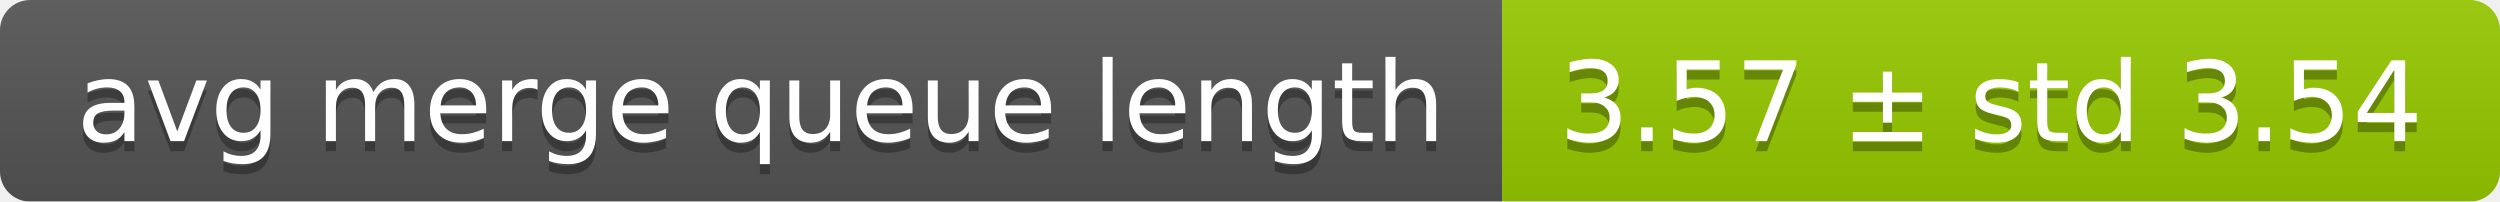
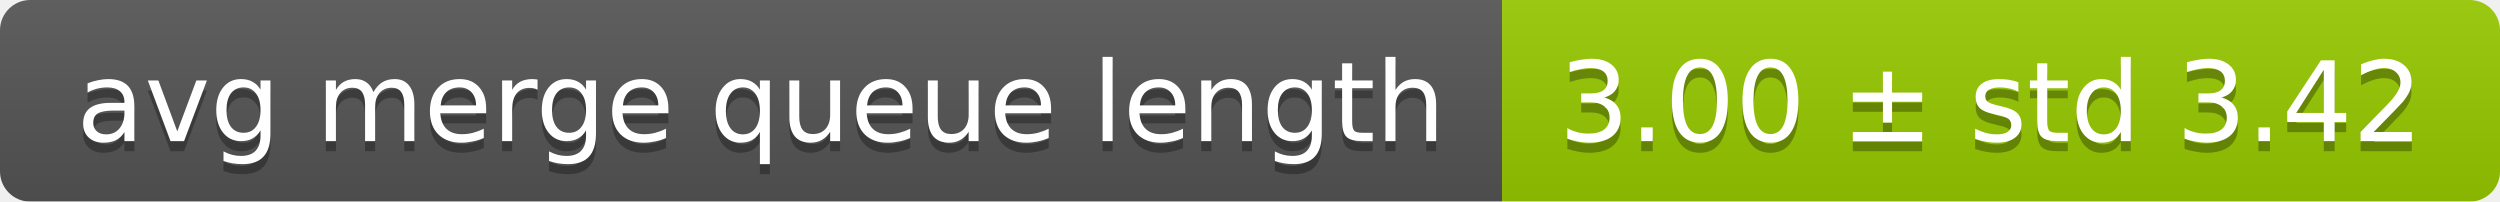
<svg xmlns="http://www.w3.org/2000/svg" width="248" height="20">
  <linearGradient id="smooth" x2="0" y2="100%">
    <stop offset="0" stop-color="#bbb" stop-opacity=".1" />
    <stop offset="1" stop-opacity=".1" />
  </linearGradient>
  <mask id="round">
    <rect width="248" height="20" rx="3" fill="#fff" />
  </mask>
  <g mask="url(#round)">
    <rect width="149" height="20" fill="#555" />
    <rect x="149" width="99" height="20" fill="#97ca00" />
    <rect width="248" height="20" fill="url(#smooth)" />
  </g>
  <g fill="#fff" text-anchor="middle" font-family="DejaVu Sans,Verdana,Geneva,sans-serif" font-size="11">
    <text x="75.5" y="15" fill="#010101" fill-opacity=".3">avg merge queue length</text>
    <text x="75.5" y="14">avg merge queue length</text>
-     <text x="197.5" y="15" fill="#010101" fill-opacity=".3">3.57 ± std 3.54</text>
-     <text x="197.5" y="14">3.57 ± std 3.54</text>
+     <text x="197.5" y="15" fill="#010101" fill-opacity=".3">3.00 ± std 3.42</text>
+     <text x="197.5" y="14">3.00 ± std 3.42</text>
  </g>
</svg>
